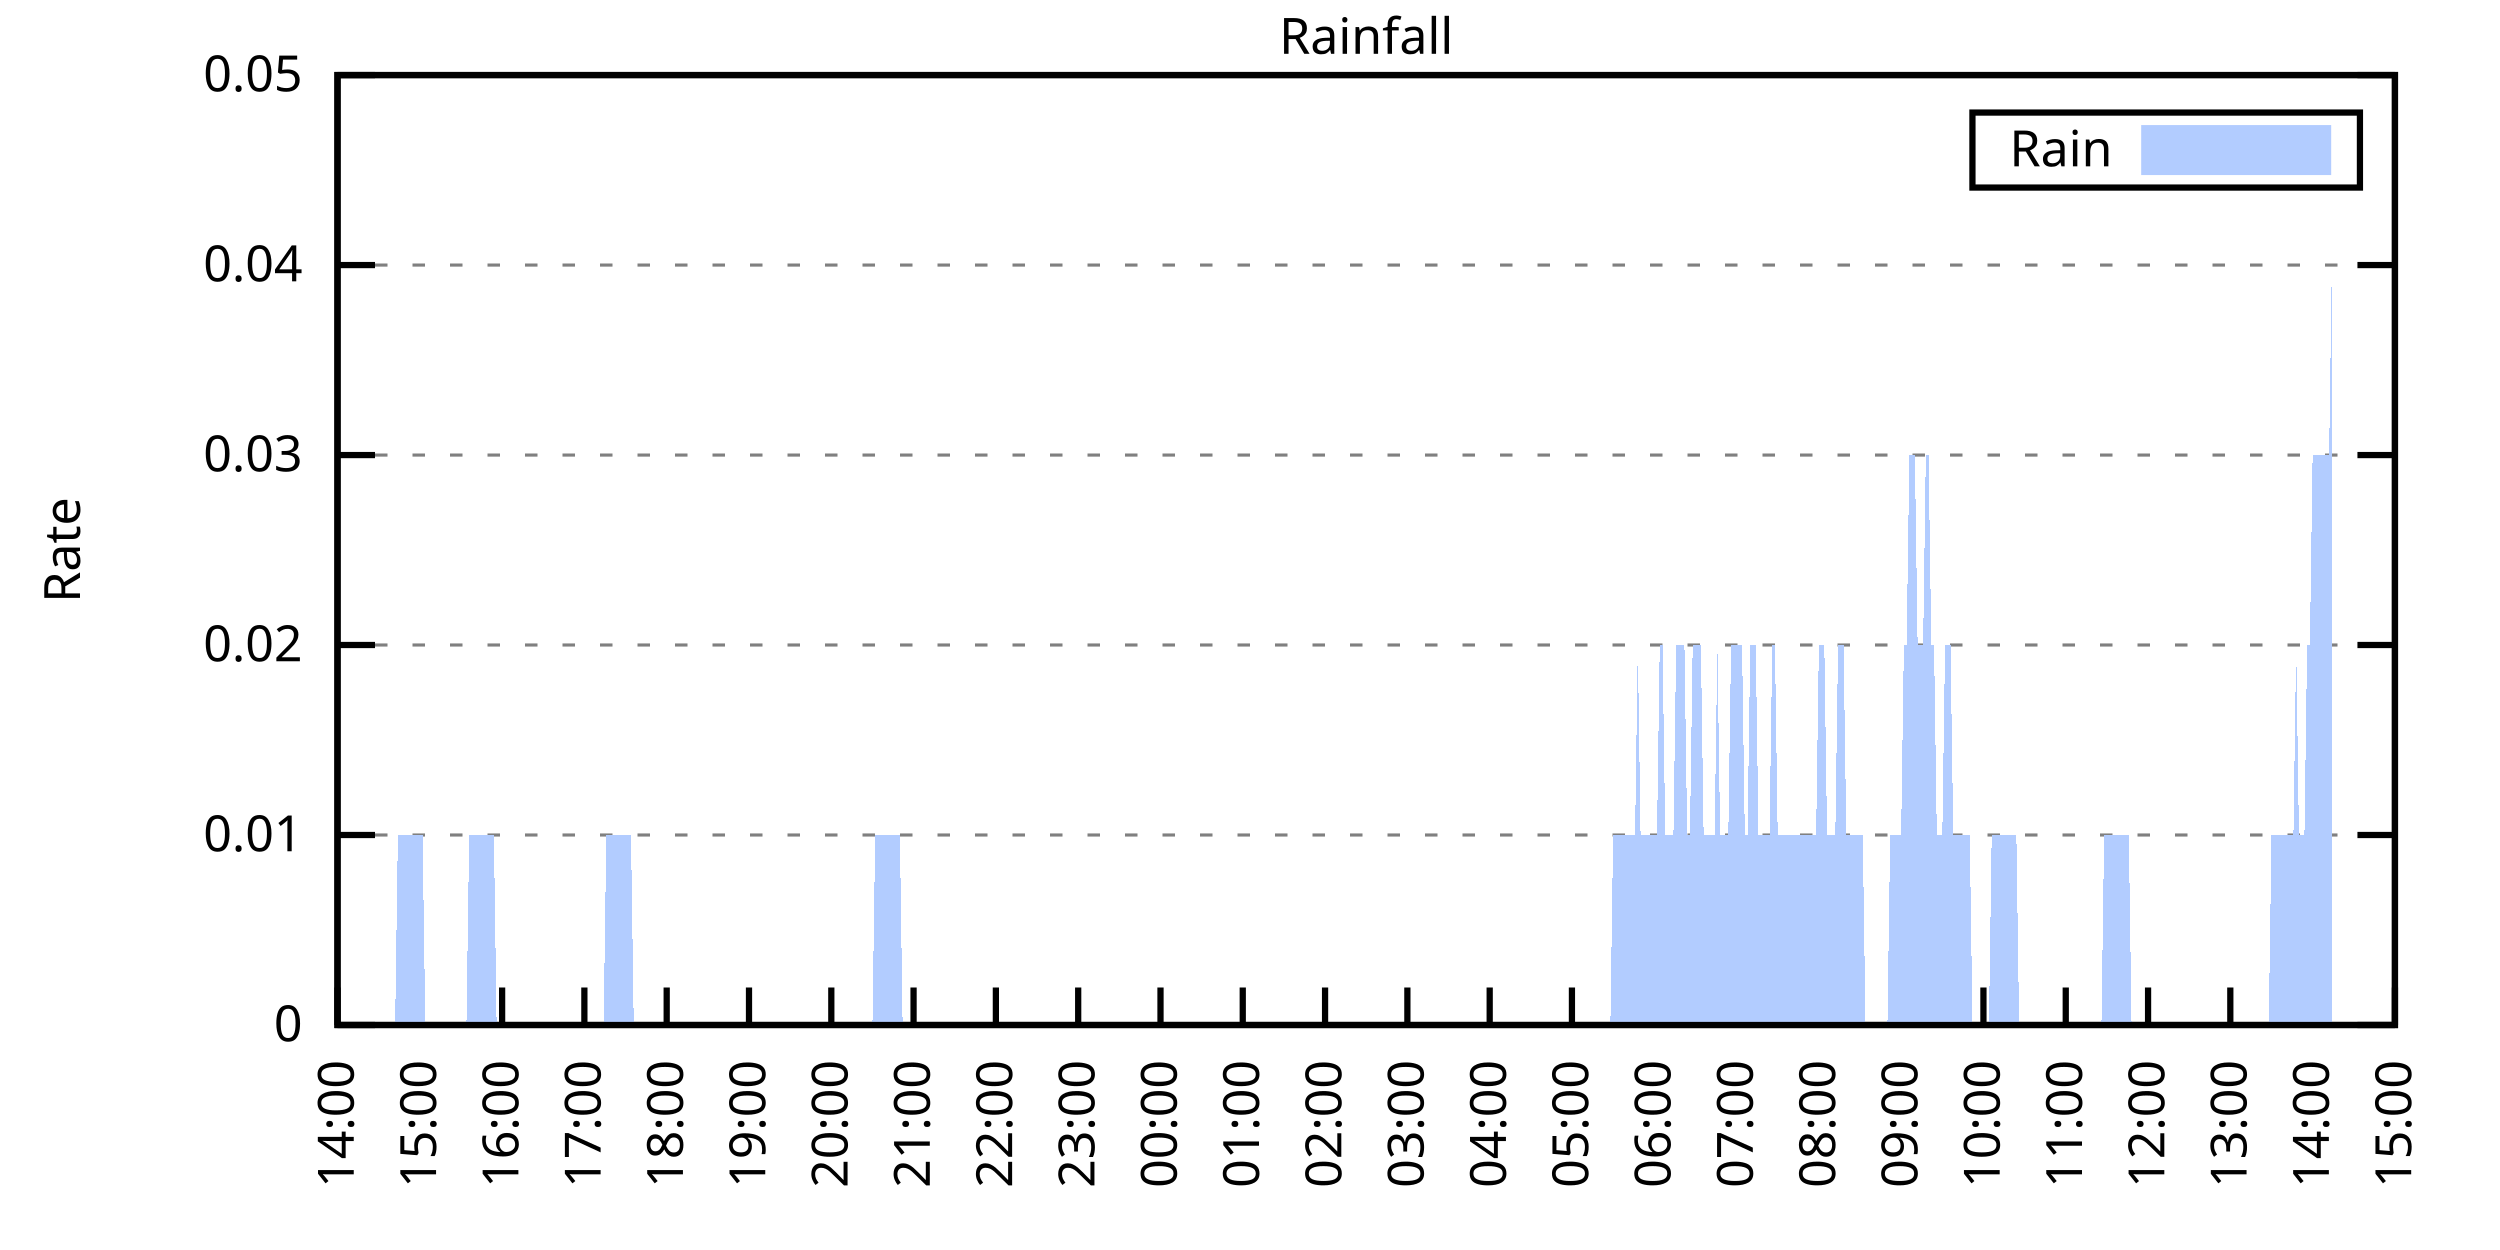
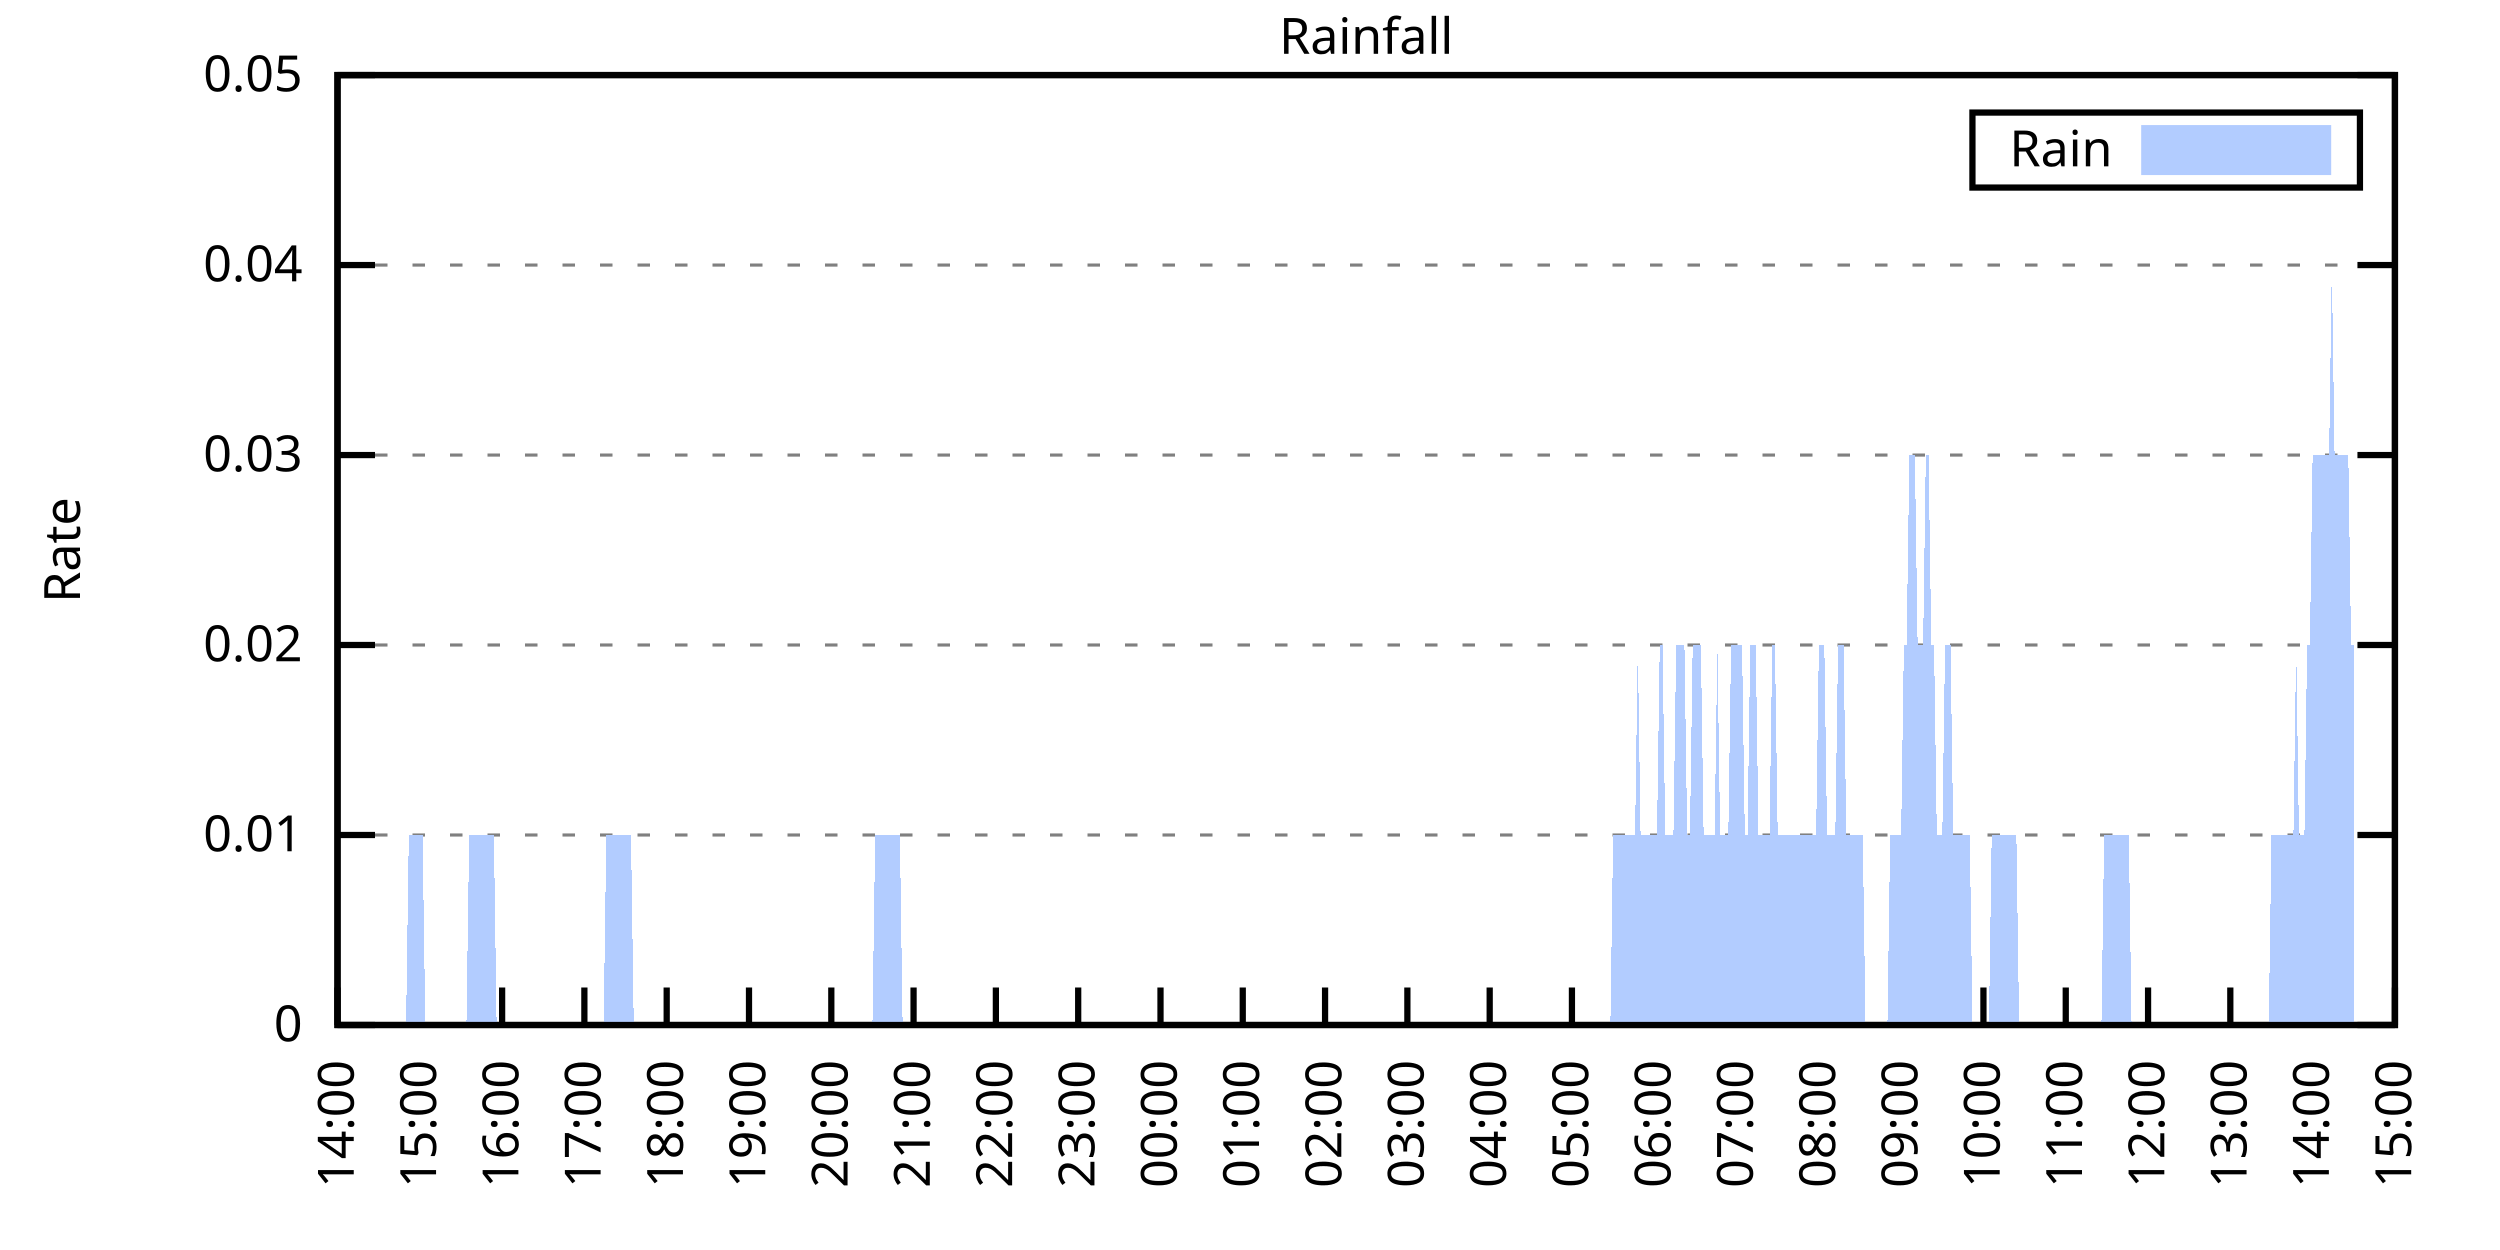
<svg xmlns="http://www.w3.org/2000/svg" xmlns:xlink="http://www.w3.org/1999/xlink" width="400" height="200" viewBox="0 0 400 200">
  <g id="gnuplot_canvas">
    <rect x="0" y="0" width="400" height="200" fill="none" />
    <defs>
      <circle id="gpDot" r="0.5" stroke-width="0.5" stroke="currentColor" />
      <path id="gpPt0" stroke-width="0.333" stroke="currentColor" d="M-1,0 h2 M0,-1 v2" />
      <path id="gpPt1" stroke-width="0.333" stroke="currentColor" d="M-1,-1 L1,1 M1,-1 L-1,1" />
      <path id="gpPt2" stroke-width="0.333" stroke="currentColor" d="M-1,0 L1,0 M0,-1 L0,1 M-1,-1 L1,1 M-1,1 L1,-1" />
      <rect id="gpPt3" stroke-width="0.333" stroke="currentColor" x="-1" y="-1" width="2" height="2" />
      <rect id="gpPt4" stroke-width="0.333" stroke="currentColor" fill="currentColor" x="-1" y="-1" width="2" height="2" />
      <circle id="gpPt5" stroke-width="0.333" stroke="currentColor" cx="0" cy="0" r="1" />
      <use xlink:href="#gpPt5" id="gpPt6" fill="currentColor" stroke="none" />
      <path id="gpPt7" stroke-width="0.333" stroke="currentColor" d="M0,-1.33 L-1.33,0.67 L1.33,0.67 z" />
      <use xlink:href="#gpPt7" id="gpPt8" fill="currentColor" stroke="none" />
      <use xlink:href="#gpPt7" id="gpPt9" stroke="currentColor" transform="rotate(180)" />
      <use xlink:href="#gpPt9" id="gpPt10" fill="currentColor" stroke="none" />
      <use xlink:href="#gpPt3" id="gpPt11" stroke="currentColor" transform="rotate(45)" />
      <use xlink:href="#gpPt11" id="gpPt12" fill="currentColor" stroke="none" />
      <path id="gpPt13" stroke-width="0.333" stroke="currentColor" d="M0,1.330 L1.265,0.411 L0.782,-1.067 L-0.782,-1.076 L-1.265,0.411 z" />
      <use xlink:href="#gpPt13" id="gpPt14" fill="currentColor" stroke="none" />
      <filter id="textbox" filterUnits="objectBoundingBox" x="0" y="0" height="1" width="1">
        <feFlood flood-color="white" flood-opacity="1" result="bgnd" />
        <feComposite in="SourceGraphic" in2="bgnd" operator="atop" />
      </filter>
      <filter id="greybox" filterUnits="objectBoundingBox" x="0" y="0" height="1" width="1">
        <feFlood flood-color="lightgrey" flood-opacity="1" result="grey" />
        <feComposite in="SourceGraphic" in2="grey" operator="atop" />
      </filter>
    </defs>
    <g fill="none" color="white" stroke="currentColor" stroke-width="1.00" stroke-linecap="butt" stroke-linejoin="miter">
</g>
    <g fill="none" color="black" stroke="currentColor" stroke-width="1.00" stroke-linecap="butt" stroke-linejoin="miter">
      <g stroke="none" shape-rendering="crispEdges">
        <polygon fill="rgb(255, 255, 255)" points="54.00,164.00 383.18,164.00 383.18,12.02 54.00,12.02 " />
      </g>
    </g>
    <g fill="none" color="black" stroke="currentColor" stroke-width="1.00" stroke-linecap="butt" stroke-linejoin="miter">
</g>
    <g fill="none" color="black" stroke="black" stroke-width="0.50" stroke-linecap="butt" stroke-linejoin="miter">
</g>
    <g fill="none" color="gray" stroke="currentColor" stroke-width="0.50" stroke-linecap="butt" stroke-linejoin="miter">
      <path stroke="gray" stroke-dasharray="2,4" class="gridline" d="M54.00,164.00 L383.19,164.00  " />
    </g>
    <g fill="none" color="gray" stroke="gray" stroke-width="1.00" stroke-linecap="butt" stroke-linejoin="miter">
</g>
    <g fill="none" color="black" stroke="currentColor" stroke-width="1.00" stroke-linecap="butt" stroke-linejoin="miter">
      <path stroke="black" d="M54.00,164.00 L60.00,164.00 M383.19,164.00 L377.19,164.00  " />
      <g transform="translate(48.40,166.60)" stroke="none" fill="black" font-family="Sans" font-size="8.00" text-anchor="end">
        <text>
          <tspan font-family="Sans"> 0</tspan>
        </text>
      </g>
    </g>
    <g fill="none" color="black" stroke="currentColor" stroke-width="1.00" stroke-linecap="butt" stroke-linejoin="miter">
</g>
    <g fill="none" color="black" stroke="black" stroke-width="0.50" stroke-linecap="butt" stroke-linejoin="miter">
</g>
    <g fill="none" color="gray" stroke="currentColor" stroke-width="0.50" stroke-linecap="butt" stroke-linejoin="miter">
      <path stroke="gray" stroke-dasharray="2,4" class="gridline" d="M54.00,133.60 L383.19,133.60  " />
    </g>
    <g fill="none" color="gray" stroke="gray" stroke-width="1.00" stroke-linecap="butt" stroke-linejoin="miter">
</g>
    <g fill="none" color="black" stroke="currentColor" stroke-width="1.00" stroke-linecap="butt" stroke-linejoin="miter">
      <path stroke="black" d="M54.00,133.60 L60.00,133.60 M383.19,133.60 L377.19,133.60  " />
      <g transform="translate(48.40,136.20)" stroke="none" fill="black" font-family="Sans" font-size="8.00" text-anchor="end">
        <text>
          <tspan font-family="Sans"> 0.01</tspan>
        </text>
      </g>
    </g>
    <g fill="none" color="black" stroke="currentColor" stroke-width="1.00" stroke-linecap="butt" stroke-linejoin="miter">
</g>
    <g fill="none" color="black" stroke="black" stroke-width="0.50" stroke-linecap="butt" stroke-linejoin="miter">
</g>
    <g fill="none" color="gray" stroke="currentColor" stroke-width="0.50" stroke-linecap="butt" stroke-linejoin="miter">
      <path stroke="gray" stroke-dasharray="2,4" class="gridline" d="M54.00,103.20 L383.19,103.20  " />
    </g>
    <g fill="none" color="gray" stroke="gray" stroke-width="1.00" stroke-linecap="butt" stroke-linejoin="miter">
</g>
    <g fill="none" color="black" stroke="currentColor" stroke-width="1.00" stroke-linecap="butt" stroke-linejoin="miter">
      <path stroke="black" d="M54.00,103.20 L60.00,103.20 M383.19,103.20 L377.19,103.20  " />
      <g transform="translate(48.40,105.80)" stroke="none" fill="black" font-family="Sans" font-size="8.00" text-anchor="end">
        <text>
          <tspan font-family="Sans"> 0.02</tspan>
        </text>
      </g>
    </g>
    <g fill="none" color="black" stroke="currentColor" stroke-width="1.00" stroke-linecap="butt" stroke-linejoin="miter">
</g>
    <g fill="none" color="black" stroke="black" stroke-width="0.50" stroke-linecap="butt" stroke-linejoin="miter">
</g>
    <g fill="none" color="gray" stroke="currentColor" stroke-width="0.50" stroke-linecap="butt" stroke-linejoin="miter">
      <path stroke="gray" stroke-dasharray="2,4" class="gridline" d="M54.00,72.81 L383.19,72.81  " />
    </g>
    <g fill="none" color="gray" stroke="gray" stroke-width="1.00" stroke-linecap="butt" stroke-linejoin="miter">
</g>
    <g fill="none" color="black" stroke="currentColor" stroke-width="1.00" stroke-linecap="butt" stroke-linejoin="miter">
      <path stroke="black" d="M54.00,72.81 L60.00,72.81 M383.19,72.81 L377.19,72.81  " />
      <g transform="translate(48.40,75.41)" stroke="none" fill="black" font-family="Sans" font-size="8.00" text-anchor="end">
        <text>
          <tspan font-family="Sans"> 0.03</tspan>
        </text>
      </g>
    </g>
    <g fill="none" color="black" stroke="currentColor" stroke-width="1.00" stroke-linecap="butt" stroke-linejoin="miter">
</g>
    <g fill="none" color="black" stroke="black" stroke-width="0.50" stroke-linecap="butt" stroke-linejoin="miter">
</g>
    <g fill="none" color="gray" stroke="currentColor" stroke-width="0.50" stroke-linecap="butt" stroke-linejoin="miter">
      <path stroke="gray" stroke-dasharray="2,4" class="gridline" d="M54.00,42.41 L383.19,42.41  " />
    </g>
    <g fill="none" color="gray" stroke="gray" stroke-width="1.00" stroke-linecap="butt" stroke-linejoin="miter">
</g>
    <g fill="none" color="black" stroke="currentColor" stroke-width="1.00" stroke-linecap="butt" stroke-linejoin="miter">
      <path stroke="black" d="M54.00,42.41 L60.00,42.41 M383.19,42.41 L377.19,42.41  " />
      <g transform="translate(48.40,45.01)" stroke="none" fill="black" font-family="Sans" font-size="8.00" text-anchor="end">
        <text>
          <tspan font-family="Sans"> 0.04</tspan>
        </text>
      </g>
    </g>
    <g fill="none" color="black" stroke="currentColor" stroke-width="1.00" stroke-linecap="butt" stroke-linejoin="miter">
</g>
    <g fill="none" color="black" stroke="black" stroke-width="0.50" stroke-linecap="butt" stroke-linejoin="miter">
</g>
    <g fill="none" color="gray" stroke="currentColor" stroke-width="0.50" stroke-linecap="butt" stroke-linejoin="miter">
      <path stroke="gray" stroke-dasharray="2,4" class="gridline" d="M54.00,12.01 L383.19,12.01  " />
    </g>
    <g fill="none" color="gray" stroke="gray" stroke-width="1.00" stroke-linecap="butt" stroke-linejoin="miter">
</g>
    <g fill="none" color="black" stroke="currentColor" stroke-width="1.00" stroke-linecap="butt" stroke-linejoin="miter">
      <path stroke="black" d="M54.00,12.01 L60.00,12.01 M383.19,12.01 L377.19,12.01  " />
      <g transform="translate(48.40,14.61)" stroke="none" fill="black" font-family="Sans" font-size="8.00" text-anchor="end">
        <text>
          <tspan font-family="Sans"> 0.05</tspan>
        </text>
      </g>
    </g>
    <g fill="none" color="black" stroke="currentColor" stroke-width="1.00" stroke-linecap="butt" stroke-linejoin="miter">
      <path stroke="black" d="M54.00,164.00 L54.00,158.00  " />
      <g transform="translate(56.60,169.60) rotate(270.00)" stroke="none" fill="black" font-family="Sans" font-size="8.00" text-anchor="end">
        <text>
          <tspan font-family="Sans">14:00</tspan>
        </text>
      </g>
    </g>
    <g fill="none" color="black" stroke="currentColor" stroke-width="1.00" stroke-linecap="butt" stroke-linejoin="miter">
      <path stroke="black" d="M67.17,164.00 L67.17,158.00  " />
      <g transform="translate(69.77,169.60) rotate(270.00)" stroke="none" fill="black" font-family="Sans" font-size="8.00" text-anchor="end">
        <text>
          <tspan font-family="Sans">15:00</tspan>
        </text>
      </g>
    </g>
    <g fill="none" color="black" stroke="currentColor" stroke-width="1.00" stroke-linecap="butt" stroke-linejoin="miter">
      <path stroke="black" d="M80.34,164.00 L80.34,158.00  " />
      <g transform="translate(82.94,169.60) rotate(270.00)" stroke="none" fill="black" font-family="Sans" font-size="8.00" text-anchor="end">
        <text>
          <tspan font-family="Sans">16:00</tspan>
        </text>
      </g>
    </g>
    <g fill="none" color="black" stroke="currentColor" stroke-width="1.00" stroke-linecap="butt" stroke-linejoin="miter">
      <path stroke="black" d="M93.50,164.00 L93.50,158.00  " />
      <g transform="translate(96.10,169.60) rotate(270.00)" stroke="none" fill="black" font-family="Sans" font-size="8.00" text-anchor="end">
        <text>
          <tspan font-family="Sans">17:00</tspan>
        </text>
      </g>
    </g>
    <g fill="none" color="black" stroke="currentColor" stroke-width="1.00" stroke-linecap="butt" stroke-linejoin="miter">
      <path stroke="black" d="M106.67,164.00 L106.67,158.00  " />
      <g transform="translate(109.27,169.60) rotate(270.00)" stroke="none" fill="black" font-family="Sans" font-size="8.00" text-anchor="end">
        <text>
          <tspan font-family="Sans">18:00</tspan>
        </text>
      </g>
    </g>
    <g fill="none" color="black" stroke="currentColor" stroke-width="1.00" stroke-linecap="butt" stroke-linejoin="miter">
      <path stroke="black" d="M119.84,164.00 L119.84,158.00  " />
      <g transform="translate(122.44,169.60) rotate(270.00)" stroke="none" fill="black" font-family="Sans" font-size="8.00" text-anchor="end">
        <text>
          <tspan font-family="Sans">19:00</tspan>
        </text>
      </g>
    </g>
    <g fill="none" color="black" stroke="currentColor" stroke-width="1.00" stroke-linecap="butt" stroke-linejoin="miter">
      <path stroke="black" d="M133.01,164.00 L133.01,158.00  " />
      <g transform="translate(135.61,169.60) rotate(270.00)" stroke="none" fill="black" font-family="Sans" font-size="8.00" text-anchor="end">
        <text>
          <tspan font-family="Sans">20:00</tspan>
        </text>
      </g>
    </g>
    <g fill="none" color="black" stroke="currentColor" stroke-width="1.00" stroke-linecap="butt" stroke-linejoin="miter">
      <path stroke="black" d="M146.17,164.00 L146.17,158.00  " />
      <g transform="translate(148.77,169.60) rotate(270.00)" stroke="none" fill="black" font-family="Sans" font-size="8.00" text-anchor="end">
        <text>
          <tspan font-family="Sans">21:00</tspan>
        </text>
      </g>
    </g>
    <g fill="none" color="black" stroke="currentColor" stroke-width="1.00" stroke-linecap="butt" stroke-linejoin="miter">
      <path stroke="black" d="M159.34,164.00 L159.34,158.00  " />
      <g transform="translate(161.94,169.60) rotate(270.00)" stroke="none" fill="black" font-family="Sans" font-size="8.00" text-anchor="end">
        <text>
          <tspan font-family="Sans">22:00</tspan>
        </text>
      </g>
    </g>
    <g fill="none" color="black" stroke="currentColor" stroke-width="1.00" stroke-linecap="butt" stroke-linejoin="miter">
      <path stroke="black" d="M172.51,164.00 L172.51,158.00  " />
      <g transform="translate(175.11,169.60) rotate(270.00)" stroke="none" fill="black" font-family="Sans" font-size="8.00" text-anchor="end">
        <text>
          <tspan font-family="Sans">23:00</tspan>
        </text>
      </g>
    </g>
    <g fill="none" color="black" stroke="currentColor" stroke-width="1.00" stroke-linecap="butt" stroke-linejoin="miter">
      <path stroke="black" d="M185.68,164.00 L185.68,158.00  " />
      <g transform="translate(188.28,169.60) rotate(270.00)" stroke="none" fill="black" font-family="Sans" font-size="8.00" text-anchor="end">
        <text>
          <tspan font-family="Sans">00:00</tspan>
        </text>
      </g>
    </g>
    <g fill="none" color="black" stroke="currentColor" stroke-width="1.00" stroke-linecap="butt" stroke-linejoin="miter">
      <path stroke="black" d="M198.84,164.00 L198.84,158.00  " />
      <g transform="translate(201.44,169.60) rotate(270.00)" stroke="none" fill="black" font-family="Sans" font-size="8.00" text-anchor="end">
        <text>
          <tspan font-family="Sans">01:00</tspan>
        </text>
      </g>
    </g>
    <g fill="none" color="black" stroke="currentColor" stroke-width="1.00" stroke-linecap="butt" stroke-linejoin="miter">
      <path stroke="black" d="M212.01,164.00 L212.01,158.00  " />
      <g transform="translate(214.61,169.60) rotate(270.00)" stroke="none" fill="black" font-family="Sans" font-size="8.00" text-anchor="end">
        <text>
          <tspan font-family="Sans">02:00</tspan>
        </text>
      </g>
    </g>
    <g fill="none" color="black" stroke="currentColor" stroke-width="1.00" stroke-linecap="butt" stroke-linejoin="miter">
      <path stroke="black" d="M225.18,164.00 L225.18,158.00  " />
      <g transform="translate(227.78,169.60) rotate(270.00)" stroke="none" fill="black" font-family="Sans" font-size="8.00" text-anchor="end">
        <text>
          <tspan font-family="Sans">03:00</tspan>
        </text>
      </g>
    </g>
    <g fill="none" color="black" stroke="currentColor" stroke-width="1.00" stroke-linecap="butt" stroke-linejoin="miter">
      <path stroke="black" d="M238.35,164.00 L238.35,158.00  " />
      <g transform="translate(240.95,169.60) rotate(270.00)" stroke="none" fill="black" font-family="Sans" font-size="8.00" text-anchor="end">
        <text>
          <tspan font-family="Sans">04:00</tspan>
        </text>
      </g>
    </g>
    <g fill="none" color="black" stroke="currentColor" stroke-width="1.00" stroke-linecap="butt" stroke-linejoin="miter">
      <path stroke="black" d="M251.51,164.00 L251.51,158.00  " />
      <g transform="translate(254.11,169.60) rotate(270.00)" stroke="none" fill="black" font-family="Sans" font-size="8.00" text-anchor="end">
        <text>
          <tspan font-family="Sans">05:00</tspan>
        </text>
      </g>
    </g>
    <g fill="none" color="black" stroke="currentColor" stroke-width="1.00" stroke-linecap="butt" stroke-linejoin="miter">
      <path stroke="black" d="M264.68,164.00 L264.68,158.00  " />
      <g transform="translate(267.28,169.60) rotate(270.00)" stroke="none" fill="black" font-family="Sans" font-size="8.00" text-anchor="end">
        <text>
          <tspan font-family="Sans">06:00</tspan>
        </text>
      </g>
    </g>
    <g fill="none" color="black" stroke="currentColor" stroke-width="1.00" stroke-linecap="butt" stroke-linejoin="miter">
      <path stroke="black" d="M277.85,164.00 L277.85,158.00  " />
      <g transform="translate(280.45,169.60) rotate(270.00)" stroke="none" fill="black" font-family="Sans" font-size="8.00" text-anchor="end">
        <text>
          <tspan font-family="Sans">07:00</tspan>
        </text>
      </g>
    </g>
    <g fill="none" color="black" stroke="currentColor" stroke-width="1.00" stroke-linecap="butt" stroke-linejoin="miter">
      <path stroke="black" d="M291.02,164.00 L291.02,158.00  " />
      <g transform="translate(293.62,169.60) rotate(270.00)" stroke="none" fill="black" font-family="Sans" font-size="8.00" text-anchor="end">
        <text>
          <tspan font-family="Sans">08:00</tspan>
        </text>
      </g>
    </g>
    <g fill="none" color="black" stroke="currentColor" stroke-width="1.00" stroke-linecap="butt" stroke-linejoin="miter">
      <path stroke="black" d="M304.18,164.00 L304.18,158.00  " />
      <g transform="translate(306.78,169.60) rotate(270.00)" stroke="none" fill="black" font-family="Sans" font-size="8.00" text-anchor="end">
        <text>
          <tspan font-family="Sans">09:00</tspan>
        </text>
      </g>
    </g>
    <g fill="none" color="black" stroke="currentColor" stroke-width="1.00" stroke-linecap="butt" stroke-linejoin="miter">
      <path stroke="black" d="M317.35,164.00 L317.35,158.00  " />
      <g transform="translate(319.95,169.60) rotate(270.00)" stroke="none" fill="black" font-family="Sans" font-size="8.00" text-anchor="end">
        <text>
          <tspan font-family="Sans">10:00</tspan>
        </text>
      </g>
    </g>
    <g fill="none" color="black" stroke="currentColor" stroke-width="1.00" stroke-linecap="butt" stroke-linejoin="miter">
      <path stroke="black" d="M330.52,164.00 L330.52,158.00  " />
      <g transform="translate(333.12,169.60) rotate(270.00)" stroke="none" fill="black" font-family="Sans" font-size="8.00" text-anchor="end">
        <text>
          <tspan font-family="Sans">11:00</tspan>
        </text>
      </g>
    </g>
    <g fill="none" color="black" stroke="currentColor" stroke-width="1.00" stroke-linecap="butt" stroke-linejoin="miter">
      <path stroke="black" d="M343.69,164.00 L343.69,158.00  " />
      <g transform="translate(346.29,169.60) rotate(270.00)" stroke="none" fill="black" font-family="Sans" font-size="8.00" text-anchor="end">
        <text>
          <tspan font-family="Sans">12:00</tspan>
        </text>
      </g>
    </g>
    <g fill="none" color="black" stroke="currentColor" stroke-width="1.00" stroke-linecap="butt" stroke-linejoin="miter">
      <path stroke="black" d="M356.85,164.00 L356.85,158.00  " />
      <g transform="translate(359.45,169.60) rotate(270.00)" stroke="none" fill="black" font-family="Sans" font-size="8.00" text-anchor="end">
        <text>
          <tspan font-family="Sans">13:00</tspan>
        </text>
      </g>
    </g>
    <g fill="none" color="black" stroke="currentColor" stroke-width="1.00" stroke-linecap="butt" stroke-linejoin="miter">
      <path stroke="black" d="M370.02,164.00 L370.02,158.00  " />
      <g transform="translate(372.62,169.60) rotate(270.00)" stroke="none" fill="black" font-family="Sans" font-size="8.00" text-anchor="end">
        <text>
          <tspan font-family="Sans">14:00</tspan>
        </text>
      </g>
    </g>
    <g fill="none" color="black" stroke="currentColor" stroke-width="1.00" stroke-linecap="butt" stroke-linejoin="miter">
      <path stroke="black" d="M383.19,164.00 L383.19,158.00  " />
      <g transform="translate(385.79,169.60) rotate(270.00)" stroke="none" fill="black" font-family="Sans" font-size="8.00" text-anchor="end">
        <text>
          <tspan font-family="Sans">15:00</tspan>
        </text>
      </g>
    </g>
    <g fill="none" color="black" stroke="currentColor" stroke-width="1.00" stroke-linecap="butt" stroke-linejoin="miter">
</g>
    <g fill="none" color="black" stroke="currentColor" stroke-width="1.00" stroke-linecap="butt" stroke-linejoin="miter">
      <path stroke="black" d="M54.00,12.01 L54.00,164.00 L383.19,164.00 L383.19,12.01 L54.00,12.01 Z  " />
    </g>
    <g fill="none" color="black" stroke="currentColor" stroke-width="1.00" stroke-linecap="butt" stroke-linejoin="miter">
</g>
    <g fill="none" color="black" stroke="currentColor" stroke-width="1.00" stroke-linecap="butt" stroke-linejoin="miter">
      <path stroke="black" d="M315.59,30.01 L315.59,18.01 L377.59,18.01 L377.59,30.01 L315.59,30.01 Z  " />
    </g>
    <g id="Rainfall_plot_1">
      <g fill="none" color="white" stroke="black" stroke-width="2.00" stroke-linecap="butt" stroke-linejoin="miter">
</g>
      <g fill="none" color="black" stroke="currentColor" stroke-width="2.00" stroke-linecap="butt" stroke-linejoin="miter">
        <g transform="translate(337.99,26.61)" stroke="none" fill="black" font-family="Sans" font-size="8.00" text-anchor="end">
          <text>
            <tspan font-family="Sans">Rain</tspan>
          </text>
        </g>
      </g>
      <g fill="none" color="black" stroke="currentColor" stroke-width="2.00" stroke-linecap="butt" stroke-linejoin="miter">
        <g stroke="none" shape-rendering="crispEdges">
          <polygon fill="rgb(178, 204, 255)" points="343.59,27.01 371.99,27.01 371.99,21.01 343.59,21.01 " />
        </g>
        <path stroke="rgb(178, 204, 255)" d="M343.59,27.01 L371.99,27.01 L371.99,21.01 L343.59,21.01 L343.59,27.01 Z  " />
      </g>
      <g fill="none" color="black" stroke="currentColor" stroke-width="2.00" stroke-linecap="butt" stroke-linejoin="miter">
        <g stroke="none" shape-rendering="crispEdges">
-           <polygon fill="rgb(178, 204, 255)" points="57.51,164.00 57.95,164.00 58.39,164.00 58.83,164.00 59.27,164.00 59.71,164.00 60.14,164.00 60.58,164.00 61.02,164.00 61.46,164.00 61.90,164.00 62.34,164.00 62.78,164.00 63.22,164.00 63.66,133.60 64.10,133.60 64.53,133.60 64.97,133.60 65.41,133.60 65.85,133.60 66.29,133.60 66.73,133.60 67.17,133.60 67.61,133.60 68.05,164.00 68.48,164.00 68.92,164.00 69.36,164.00 69.80,164.00 70.24,164.00 70.68,164.00 71.12,164.00 71.56,164.00 72.00,164.00 72.43,164.00 72.87,164.00 73.31,164.00 73.75,164.00 74.19,164.00 74.63,164.00 75.07,133.60 75.51,133.60 75.95,133.60 76.38,133.60 76.82,133.60 77.26,133.60 77.70,133.60 78.14,133.60 78.58,133.60 79.02,133.60 79.46,164.00 79.90,164.00 80.34,164.00 80.77,164.00 81.21,164.00 81.65,164.00 82.09,164.00 82.53,164.00 82.97,164.00 83.41,164.00 83.85,164.00 84.29,164.00 84.72,164.00 85.16,164.00 85.60,164.00 86.04,164.00 86.48,164.00 86.92,164.00 87.36,164.00 87.80,164.00 88.24,164.00 88.67,164.00 89.11,164.00 89.55,164.00 89.99,164.00 90.43,164.00 90.87,164.00 91.31,164.00 91.75,164.00 92.19,164.00 92.62,164.00 93.06,164.00 93.50,164.00 93.94,164.00 94.38,164.00 94.82,164.00 95.26,164.00 95.70,164.00 96.14,164.00 96.58,164.00 97.01,133.60 97.45,133.60 97.89,133.60 98.33,133.60 98.77,133.60 99.21,133.60 99.65,133.60 100.09,133.60 100.53,133.60 100.96,133.60 101.40,164.00 101.84,164.00 102.28,164.00 102.72,164.00 103.16,164.00 103.60,164.00 104.04,164.00 104.48,164.00 104.91,164.00 105.35,164.00 105.79,164.00 106.23,164.00 106.67,164.00 107.11,164.00 107.55,164.00 107.99,164.00 108.43,164.00 108.87,164.00 109.30,164.00 109.74,164.00 110.18,164.00 110.62,164.00 111.06,164.00 111.50,164.00 111.94,164.00 112.38,164.00 112.82,164.00 113.25,164.00 113.69,164.00 114.13,164.00 114.57,164.00 115.01,164.00 115.45,164.00 115.89,164.00 116.33,164.00 116.77,164.00 117.20,164.00 117.64,164.00 118.08,164.00 118.52,164.00 118.96,164.00 119.40,164.00 119.84,164.00 120.28,164.00 120.72,164.00 121.15,164.00 121.59,164.00 122.03,164.00 122.47,164.00 122.91,164.00 123.35,164.00 123.79,164.00 124.23,164.00 124.67,164.00 125.11,164.00 125.54,164.00 125.98,164.00 126.42,164.00 126.86,164.00 127.30,164.00 127.74,164.00 128.18,164.00 128.62,164.00 129.06,164.00 129.49,164.00 129.93,164.00 130.37,164.00 130.81,164.00 131.25,164.00 131.69,164.00 132.13,164.00 132.57,164.00 133.01,164.00 133.44,164.00 133.88,164.00 134.32,164.00 134.76,164.00 135.20,164.00 135.64,164.00 136.08,164.00 136.52,164.00 136.96,164.00 137.39,164.00 137.83,164.00 138.27,164.00 138.71,164.00 139.15,164.00 139.59,164.00 140.03,133.60 140.47,133.60 140.91,133.60 141.35,133.60 141.78,133.60 142.22,133.60 142.66,133.60 143.10,133.60 143.54,133.60 143.98,133.60 144.42,164.00 144.86,164.00 145.30,164.00 145.73,164.00 146.17,164.00 146.61,164.00 147.05,164.00 147.49,164.00 147.93,164.00 148.37,164.00 148.81,164.00 149.25,164.00 149.68,164.00 150.12,164.00 150.56,164.00 151.00,164.00 151.44,164.00 151.88,164.00 152.32,164.00 152.76,164.00 153.20,164.00 153.63,164.00 154.07,164.00 154.51,164.00 154.95,164.00 155.39,164.00 155.83,164.00 156.27,164.00 156.71,164.00 157.15,164.00 157.59,164.00 158.02,164.00 158.46,164.00 158.90,164.00 159.34,164.00 159.78,164.00 160.22,164.00 160.66,164.00 161.10,164.00 161.54,164.00 161.97,164.00 162.41,164.00 162.85,164.00 163.29,164.00 163.73,164.00 164.17,164.00 164.61,164.00 165.05,164.00 165.49,164.00 165.92,164.00 166.36,164.00 166.80,164.00 167.24,164.00 167.68,164.00 168.12,164.00 168.56,164.00 169.00,164.00 169.44,164.00 169.87,164.00 170.31,164.00 170.75,164.00 171.19,164.00 171.63,164.00 172.07,164.00 172.51,164.00 172.95,164.00 173.39,164.00 173.83,164.00 174.26,164.00 174.70,164.00 175.14,164.00 175.58,164.00 176.02,164.00 176.46,164.00 176.90,164.00 177.34,164.00 177.78,164.00 178.21,164.00 178.65,164.00 179.09,164.00 179.53,164.00 179.97,164.00 180.41,164.00 180.85,164.00 181.29,164.00 181.73,164.00 182.16,164.00 182.60,164.00 183.04,164.00 183.48,164.00 183.92,164.00 184.36,164.00 184.80,164.00 185.24,164.00 185.68,164.00 186.11,164.00 186.55,164.00 186.99,164.00 187.43,164.00 187.87,164.00 188.31,164.00 188.75,164.00 189.19,164.00 189.63,164.00 190.07,164.00 190.50,164.00 190.94,164.00 191.38,164.00 191.82,164.00 192.26,164.00 192.70,164.00 193.14,164.00 193.58,164.00 194.02,164.00 194.45,164.00 194.89,164.00 195.33,164.00 195.77,164.00 196.21,164.00 196.65,164.00 197.09,164.00 197.53,164.00 197.97,164.00 198.40,164.00 198.84,164.00 199.28,164.00 199.72,164.00 200.16,164.00 200.60,164.00 201.04,164.00 201.48,164.00 201.92,164.00 202.35,164.00 202.79,164.00 203.23,164.00 203.67,164.00 204.11,164.00 204.55,164.00 204.99,164.00 205.43,164.00 205.87,164.00 206.31,164.00 206.74,164.00 207.18,164.00 207.62,164.00 208.06,164.00 208.50,164.00 208.94,164.00 209.38,164.00 209.82,164.00 210.26,164.00 210.69,164.00 211.13,164.00 211.57,164.00 212.01,164.00 212.45,164.00 212.89,164.00 213.33,164.00 213.77,164.00 214.21,164.00 214.64,164.00 215.08,164.00 215.52,164.00 215.96,164.00 216.40,164.00 216.84,164.00 217.28,164.00 217.72,164.00 218.16,164.00 218.60,164.00 219.03,164.00 219.47,164.00 219.91,164.00 220.35,164.00 220.79,164.00 221.23,164.00 221.67,164.00 222.11,164.00 222.55,164.00 222.98,164.00 223.42,164.00 223.86,164.00 224.30,164.00 224.74,164.00 225.18,164.00 225.62,164.00 226.06,164.00 226.50,164.00 226.93,164.00 227.37,164.00 227.81,164.00 228.25,164.00 228.69,164.00 229.13,164.00 229.57,164.00 230.01,164.00 230.45,164.00 230.88,164.00 231.32,164.00 231.76,164.00 232.20,164.00 232.64,164.00 233.08,164.00 233.52,164.00 233.96,164.00 234.40,164.00 234.84,164.00 235.27,164.00 235.71,164.00 236.15,164.00 236.59,164.00 237.03,164.00 237.47,164.00 237.91,164.00 238.35,164.00 238.79,164.00 239.22,164.00 239.66,164.00 240.10,164.00 240.54,164.00 240.98,164.00 241.42,164.00 241.86,164.00 242.30,164.00 242.74,164.00 243.17,164.00 243.61,164.00 244.05,164.00 244.49,164.00 244.93,164.00 245.37,164.00 245.81,164.00 246.25,164.00 246.69,164.00 247.12,164.00 247.56,164.00 248.00,164.00 248.44,164.00 248.88,164.00 249.32,164.00 249.76,164.00 250.20,164.00 250.64,164.00 251.08,164.00 251.51,164.00 251.95,164.00 252.39,164.00 252.83,164.00 253.27,164.00 253.71,164.00 254.15,164.00 254.59,164.00 255.03,164.00 255.46,164.00 255.90,164.00 256.34,164.00 256.78,164.00 257.22,164.00 257.66,164.00 258.10,133.60 258.54,133.60 258.98,133.60 259.41,133.60 259.85,133.60 260.29,133.60 260.73,133.60 261.17,133.60 261.61,133.60 262.05,103.20 262.49,133.60 262.93,133.60 263.36,133.60 263.80,133.60 264.24,133.60 264.68,133.60 265.12,133.60 265.56,103.20 266.00,103.20 266.44,133.60 266.88,133.60 267.32,133.60 267.75,133.60 268.19,103.20 268.63,103.20 269.07,103.20 269.51,103.20 269.95,133.60 270.39,133.60 270.83,103.20 271.27,103.20 271.70,103.20 272.14,103.20 272.58,133.60 273.02,133.60 273.46,133.60 273.90,133.60 274.34,133.60 274.78,103.20 275.22,133.60 275.65,133.60 276.09,133.60 276.53,133.60 276.97,103.20 277.41,103.20 277.85,103.20 278.29,103.20 278.73,103.20 279.17,133.60 279.60,133.60 280.04,103.20 280.48,103.20 280.92,103.20 281.36,133.60 281.80,133.60 282.24,133.60 282.68,133.60 283.12,133.60 283.56,103.20 283.99,103.20 284.43,133.60 284.87,133.60 285.31,133.60 285.75,133.60 286.19,133.60 286.63,133.60 287.07,133.60 287.51,133.60 287.94,133.60 288.38,133.60 288.82,133.60 289.26,133.60 289.70,133.60 290.14,133.60 290.58,133.60 291.02,103.20 291.46,103.20 291.89,103.20 292.33,133.60 292.77,133.60 293.21,133.60 293.65,133.60 294.09,103.20 294.53,103.20 294.97,103.20 295.41,133.60 295.84,133.60 296.28,133.60 296.72,133.60 297.16,133.60 297.60,133.60 298.04,133.60 298.48,164.00 298.92,164.00 299.36,164.00 299.80,164.00 300.23,164.00 300.67,164.00 301.11,164.00 301.55,164.00 301.99,164.00 302.43,133.60 302.87,133.60 303.31,133.60 303.75,133.60 304.18,133.60 304.62,103.20 305.06,103.20 305.50,72.81 305.94,72.81 306.38,72.81 306.82,103.20 307.26,103.20 307.70,103.20 308.13,72.81 308.57,72.81 309.01,103.20 309.45,103.20 309.89,133.60 310.33,133.60 310.77,133.60 311.21,103.20 311.65,103.20 312.08,103.20 312.52,133.60 312.96,133.60 313.40,133.60 313.84,133.60 314.28,133.60 314.72,133.60 315.16,133.60 315.60,164.00 316.04,164.00 316.47,164.00 316.91,164.00 317.35,164.00 317.79,164.00 318.23,164.00 318.67,133.60 319.11,133.60 319.55,133.60 319.99,133.60 320.42,133.60 320.86,133.60 321.30,133.60 321.74,133.60 322.18,133.60 322.62,133.60 323.06,164.00 323.50,164.00 323.94,164.00 324.37,164.00 324.81,164.00 325.25,164.00 325.69,164.00 326.13,164.00 326.57,164.00 327.01,164.00 327.45,164.00 327.89,164.00 328.33,164.00 328.76,164.00 329.20,164.00 329.64,164.00 330.08,164.00 330.52,164.00 330.96,164.00 331.40,164.00 331.84,164.00 332.28,164.00 332.71,164.00 333.15,164.00 333.59,164.00 334.03,164.00 334.47,164.00 334.91,164.00 335.35,164.00 335.79,164.00 336.23,164.00 336.66,133.60 337.10,133.60 337.54,133.60 337.98,133.60 338.42,133.60 338.86,133.60 339.30,133.60 339.74,133.60 340.18,133.60 340.61,133.60 341.05,164.00 341.49,164.00 341.93,164.00 342.37,164.00 342.81,164.00 343.25,164.00 343.69,164.00 344.13,164.00 344.57,164.00 345.00,164.00 345.44,164.00 345.88,164.00 346.32,164.00 346.76,164.00 347.20,164.00 347.64,164.00 348.08,164.00 348.52,164.00 348.95,164.00 349.39,164.00 349.83,164.00 350.27,164.00 350.71,164.00 351.15,164.00 351.59,164.00 352.03,164.00 352.47,164.00 352.90,164.00 353.34,164.00 353.78,164.00 354.22,164.00 354.66,164.00 355.10,164.00 355.54,164.00 355.98,164.00 356.42,164.00 356.85,164.00 357.29,164.00 357.73,164.00 358.17,164.00 358.61,164.00 359.05,164.00 359.49,164.00 359.93,164.00 360.37,164.00 360.81,164.00 361.24,164.00 361.68,164.00 362.12,164.00 362.56,164.00 363.00,164.00 363.44,133.60 363.88,133.60 364.32,133.60 364.76,133.60 365.19,133.60 365.63,133.60 366.07,133.60 366.51,133.60 366.95,133.60 367.39,103.20 367.83,133.60 368.27,133.60 368.71,133.60 369.14,103.20 369.58,103.20 370.02,72.81 370.46,72.81 370.90,72.81 371.34,72.81 371.78,72.81 372.22,72.81 372.66,72.81 373.09,42.41 373.09,164.00 57.51,164.00 " />
+           <polygon fill="rgb(178, 204, 255)" points="61.02,164.00 61.46,164.00 61.90,164.00 62.34,164.00 62.78,164.00 63.22,164.00 63.66,164.00 64.10,164.00 64.53,164.00 64.97,164.00 65.41,133.60 65.85,133.60 66.29,133.60 66.73,133.60 67.17,133.60 67.61,133.60 68.05,164.00 68.48,164.00 68.92,164.00 69.36,164.00 69.80,164.00 70.24,164.00 70.68,164.00 71.12,164.00 71.56,164.00 72.00,164.00 72.43,164.00 72.87,164.00 73.31,164.00 73.75,164.00 74.19,164.00 74.63,164.00 75.07,133.60 75.51,133.60 75.95,133.60 76.38,133.60 76.82,133.60 77.26,133.60 77.70,133.60 78.14,133.60 78.58,133.60 79.02,133.60 79.46,164.00 79.90,164.00 80.34,164.00 80.77,164.00 81.21,164.00 81.65,164.00 82.09,164.00 82.53,164.00 82.97,164.00 83.41,164.00 83.85,164.00 84.29,164.00 84.72,164.00 85.16,164.00 85.60,164.00 86.04,164.00 86.48,164.00 86.92,164.00 87.36,164.00 87.80,164.00 88.24,164.00 88.67,164.00 89.11,164.00 89.55,164.00 89.99,164.00 90.43,164.00 90.87,164.00 91.31,164.00 91.75,164.00 92.19,164.00 92.62,164.00 93.06,164.00 93.50,164.00 93.94,164.00 94.38,164.00 94.82,164.00 95.26,164.00 95.70,164.00 96.14,164.00 96.58,164.00 97.01,133.60 97.45,133.60 97.89,133.60 98.33,133.60 98.77,133.60 99.21,133.60 99.65,133.60 100.09,133.60 100.53,133.60 100.96,133.60 101.40,164.00 101.84,164.00 102.28,164.00 102.72,164.00 103.16,164.00 103.60,164.00 104.04,164.00 104.48,164.00 104.91,164.00 105.35,164.00 105.79,164.00 106.23,164.00 106.67,164.00 107.11,164.00 107.55,164.00 107.99,164.00 108.43,164.00 108.87,164.00 109.30,164.00 109.74,164.00 110.18,164.00 110.62,164.00 111.06,164.00 111.50,164.00 111.94,164.00 112.38,164.00 112.82,164.00 113.25,164.00 113.69,164.00 114.13,164.00 114.57,164.00 115.01,164.00 115.45,164.00 115.89,164.00 116.33,164.00 116.77,164.00 117.20,164.00 117.64,164.00 118.08,164.00 118.52,164.00 118.96,164.00 119.40,164.00 119.84,164.00 120.28,164.00 120.72,164.00 121.15,164.00 121.59,164.00 122.03,164.00 122.47,164.00 122.91,164.00 123.35,164.00 123.79,164.00 124.23,164.00 124.67,164.00 125.11,164.00 125.54,164.00 125.98,164.00 126.42,164.00 126.86,164.00 127.30,164.00 127.74,164.00 128.18,164.00 128.62,164.00 129.06,164.00 129.49,164.00 129.93,164.00 130.37,164.00 130.81,164.00 131.25,164.00 131.69,164.00 132.13,164.00 132.57,164.00 133.01,164.00 133.44,164.00 133.88,164.00 134.32,164.00 134.76,164.00 135.20,164.00 135.64,164.00 136.08,164.00 136.52,164.00 136.96,164.00 137.39,164.00 137.83,164.00 138.27,164.00 138.71,164.00 139.15,164.00 139.59,164.00 140.03,133.60 140.47,133.60 140.91,133.60 141.35,133.60 141.78,133.60 142.22,133.60 142.66,133.60 143.10,133.60 143.54,133.60 143.98,133.60 144.42,164.00 144.86,164.00 145.30,164.00 145.73,164.00 146.17,164.00 146.61,164.00 147.05,164.00 147.49,164.00 147.93,164.00 148.37,164.00 148.81,164.00 149.25,164.00 149.68,164.00 150.12,164.00 150.56,164.00 151.00,164.00 151.44,164.00 151.88,164.00 152.32,164.00 152.76,164.00 153.20,164.00 153.63,164.00 154.07,164.00 154.51,164.00 154.95,164.00 155.39,164.00 155.83,164.00 156.27,164.00 156.71,164.00 157.15,164.00 157.59,164.00 158.02,164.00 158.46,164.00 158.90,164.00 159.34,164.00 159.78,164.00 160.22,164.00 160.66,164.00 161.10,164.00 161.54,164.00 161.97,164.00 162.41,164.00 162.85,164.00 163.29,164.00 163.73,164.00 164.17,164.00 164.61,164.00 165.05,164.00 165.49,164.00 165.92,164.00 166.36,164.00 166.80,164.00 167.24,164.00 167.68,164.00 168.12,164.00 168.56,164.00 169.00,164.00 169.44,164.00 169.87,164.00 170.31,164.00 170.75,164.00 171.19,164.00 171.63,164.00 172.07,164.00 172.51,164.00 172.95,164.00 173.39,164.00 173.83,164.00 174.26,164.00 174.70,164.00 175.14,164.00 175.58,164.00 176.02,164.00 176.46,164.00 176.90,164.00 177.34,164.00 177.78,164.00 178.21,164.00 178.65,164.00 179.09,164.00 179.53,164.00 179.97,164.00 180.41,164.00 180.85,164.00 181.29,164.00 181.73,164.00 182.16,164.00 182.60,164.00 183.04,164.00 183.48,164.00 183.92,164.00 184.36,164.00 184.80,164.00 185.24,164.00 185.68,164.00 186.11,164.00 186.55,164.00 186.99,164.00 187.43,164.00 187.87,164.00 188.31,164.00 188.75,164.00 189.19,164.00 189.63,164.00 190.07,164.00 190.50,164.00 190.94,164.00 191.38,164.00 191.82,164.00 192.26,164.00 192.70,164.00 193.14,164.00 193.58,164.00 194.02,164.00 194.45,164.00 194.89,164.00 195.33,164.00 195.77,164.00 196.21,164.00 196.65,164.00 197.09,164.00 197.53,164.00 197.97,164.00 198.40,164.00 198.84,164.00 199.28,164.00 199.72,164.00 200.16,164.00 200.60,164.00 201.04,164.00 201.48,164.00 201.92,164.00 202.35,164.00 202.79,164.00 203.23,164.00 203.67,164.00 204.11,164.00 204.55,164.00 204.99,164.00 205.43,164.00 205.87,164.00 206.31,164.00 206.74,164.00 207.18,164.00 207.62,164.00 208.06,164.00 208.50,164.00 208.94,164.00 209.38,164.00 209.82,164.00 210.26,164.00 210.69,164.00 211.13,164.00 211.57,164.00 212.01,164.00 212.45,164.00 212.89,164.00 213.33,164.00 213.77,164.00 214.21,164.00 214.64,164.00 215.08,164.00 215.52,164.00 215.96,164.00 216.40,164.00 216.84,164.00 217.28,164.00 217.72,164.00 218.16,164.00 218.60,164.00 219.03,164.00 219.47,164.00 219.91,164.00 220.35,164.00 220.79,164.00 221.23,164.00 221.67,164.00 222.11,164.00 222.55,164.00 222.98,164.00 223.42,164.00 223.86,164.00 224.30,164.00 224.74,164.00 225.18,164.00 225.62,164.00 226.06,164.00 226.50,164.00 226.93,164.00 227.37,164.00 227.81,164.00 228.25,164.00 228.69,164.00 229.13,164.00 229.57,164.00 230.01,164.00 230.45,164.00 230.88,164.00 231.32,164.00 231.76,164.00 232.20,164.00 232.64,164.00 233.08,164.00 233.52,164.00 233.96,164.00 234.40,164.00 234.84,164.00 235.27,164.00 235.71,164.00 236.15,164.00 236.59,164.00 237.03,164.00 237.47,164.00 237.91,164.00 238.35,164.00 238.79,164.00 239.22,164.00 239.66,164.00 240.10,164.00 240.54,164.00 240.98,164.00 241.42,164.00 241.86,164.00 242.30,164.00 242.74,164.00 243.17,164.00 243.61,164.00 244.05,164.00 244.49,164.00 244.93,164.00 245.37,164.00 245.81,164.00 246.25,164.00 246.69,164.00 247.12,164.00 247.56,164.00 248.00,164.00 248.44,164.00 248.88,164.00 249.32,164.00 249.76,164.00 250.20,164.00 250.64,164.00 251.08,164.00 251.51,164.00 251.95,164.00 252.39,164.00 252.83,164.00 253.27,164.00 253.71,164.00 254.15,164.00 254.59,164.00 255.03,164.00 255.46,164.00 255.90,164.00 256.34,164.00 256.78,164.00 257.22,164.00 257.66,164.00 258.10,133.60 258.54,133.60 258.98,133.60 259.41,133.60 259.85,133.60 260.29,133.60 260.73,133.60 261.17,133.60 261.61,133.60 262.05,103.20 262.49,133.60 262.93,133.60 263.36,133.60 263.80,133.60 264.24,133.60 264.68,133.60 265.12,133.60 265.56,103.20 266.00,103.20 266.44,133.60 266.88,133.60 267.32,133.60 267.75,133.60 268.19,103.20 268.63,103.20 269.07,103.20 269.51,103.20 269.95,133.60 270.39,133.60 270.83,103.20 271.27,103.20 271.70,103.20 272.14,103.20 272.58,133.60 273.02,133.60 273.46,133.60 273.90,133.60 274.34,133.60 274.78,103.20 275.22,133.60 275.65,133.60 276.09,133.60 276.53,133.60 276.97,103.20 277.41,103.20 277.85,103.20 278.29,103.20 278.73,103.20 279.17,133.60 279.60,133.60 280.04,103.20 280.48,103.20 280.92,103.20 281.36,133.60 281.80,133.60 282.24,133.60 282.68,133.60 283.12,133.60 283.56,103.20 283.99,103.20 284.43,133.60 284.87,133.60 285.31,133.60 285.75,133.60 286.19,133.60 286.63,133.60 287.07,133.60 287.51,133.60 287.94,133.60 288.38,133.60 288.82,133.60 289.26,133.60 289.70,133.60 290.14,133.60 290.58,133.60 291.02,103.20 291.46,103.20 291.89,103.20 292.33,133.60 292.77,133.60 293.21,133.60 293.65,133.60 294.09,103.20 294.53,103.20 294.97,103.20 295.41,133.60 295.84,133.60 296.28,133.60 296.72,133.60 297.16,133.60 297.60,133.60 298.04,133.60 298.48,164.00 298.92,164.00 299.36,164.00 299.80,164.00 300.23,164.00 300.67,164.00 301.11,164.00 301.55,164.00 301.99,164.00 302.43,133.60 302.87,133.60 303.31,133.60 303.75,133.60 304.18,133.60 304.62,103.20 305.06,103.20 305.50,72.81 305.94,72.81 306.38,72.81 306.82,103.20 307.26,103.20 307.70,103.20 308.13,72.81 308.57,72.81 309.01,103.20 309.45,103.20 309.89,133.60 310.33,133.60 310.77,133.60 311.21,103.20 311.65,103.20 312.08,103.20 312.52,133.60 312.96,133.60 313.40,133.60 313.84,133.60 314.28,133.60 314.72,133.60 315.16,133.60 315.60,164.00 316.04,164.00 316.47,164.00 316.91,164.00 317.35,164.00 317.79,164.00 318.23,164.00 318.67,133.60 319.11,133.60 319.55,133.60 319.99,133.60 320.42,133.60 320.86,133.60 321.30,133.60 321.74,133.60 322.18,133.60 322.62,133.60 323.06,164.00 323.50,164.00 323.94,164.00 324.37,164.00 324.81,164.00 325.25,164.00 325.69,164.00 326.13,164.00 326.57,164.00 327.01,164.00 327.45,164.00 327.89,164.00 328.33,164.00 328.76,164.00 329.20,164.00 329.64,164.00 330.08,164.00 330.52,164.00 330.96,164.00 331.40,164.00 331.84,164.00 332.28,164.00 332.71,164.00 333.15,164.00 333.59,164.00 334.03,164.00 334.47,164.00 334.91,164.00 335.35,164.00 335.79,164.00 336.23,164.00 336.66,133.60 337.10,133.60 337.54,133.60 337.98,133.60 338.42,133.60 338.86,133.60 339.30,133.60 339.74,133.60 340.18,133.60 340.61,133.60 341.05,164.00 341.49,164.00 341.93,164.00 342.37,164.00 342.81,164.00 343.25,164.00 343.69,164.00 344.13,164.00 344.57,164.00 345.00,164.00 345.44,164.00 345.88,164.00 346.32,164.00 346.76,164.00 347.20,164.00 347.64,164.00 348.08,164.00 348.52,164.00 348.95,164.00 349.39,164.00 349.83,164.00 350.27,164.00 350.71,164.00 351.15,164.00 351.59,164.00 352.03,164.00 352.47,164.00 352.90,164.00 353.34,164.00 353.78,164.00 354.22,164.00 354.66,164.00 355.10,164.00 355.54,164.00 355.98,164.00 356.42,164.00 356.85,164.00 357.29,164.00 357.73,164.00 358.17,164.00 358.61,164.00 359.05,164.00 359.49,164.00 359.93,164.00 360.37,164.00 360.81,164.00 361.24,164.00 361.68,164.00 362.12,164.00 362.56,164.00 363.00,164.00 363.44,133.60 363.88,133.60 364.32,133.60 364.76,133.60 365.19,133.60 365.63,133.60 366.07,133.60 366.51,133.60 366.95,133.60 367.39,103.20 367.83,133.60 368.27,133.60 368.71,133.60 369.14,103.20 369.58,103.20 370.02,72.81 370.46,72.81 370.90,72.81 371.34,72.81 371.78,72.81 372.22,72.81 372.66,72.81 373.09,42.41 373.53,72.81 373.97,72.81 374.41,72.81 374.85,72.81 375.29,72.81 375.73,72.81 376.17,103.20 376.61,103.20 376.61,164.00 61.02,164.00 " />
        </g>
      </g>
    </g>
    <g fill="none" color="black" stroke="currentColor" stroke-width="2.00" stroke-linecap="butt" stroke-linejoin="miter">
</g>
    <g fill="none" color="black" stroke="black" stroke-width="1.00" stroke-linecap="butt" stroke-linejoin="miter">
</g>
    <g fill="none" color="black" stroke="currentColor" stroke-width="1.00" stroke-linecap="butt" stroke-linejoin="miter">
      <path stroke="black" d="M54.00,12.01 L54.00,164.00 L383.19,164.00 L383.19,12.01 L54.00,12.01 Z  " />
      <g transform="translate(12.80,88.01) rotate(270.00)" stroke="none" fill="black" font-family="Sans" font-size="8.00" text-anchor="middle">
        <text>
          <tspan font-family="Sans">Rate</tspan>
        </text>
      </g>
    </g>
    <g fill="none" color="black" stroke="currentColor" stroke-width="1.00" stroke-linecap="butt" stroke-linejoin="miter">
</g>
    <g fill="none" color="black" stroke="currentColor" stroke-width="1.00" stroke-linecap="butt" stroke-linejoin="miter">
      <g transform="translate(218.59,8.61)" stroke="none" fill="black" font-family="Sans" font-size="8.00" text-anchor="middle">
        <text>
          <tspan font-family="Sans">Rainfall</tspan>
        </text>
      </g>
    </g>
    <g fill="none" color="black" stroke="currentColor" stroke-width="1.00" stroke-linecap="butt" stroke-linejoin="miter">
</g>
  </g>
</svg>
